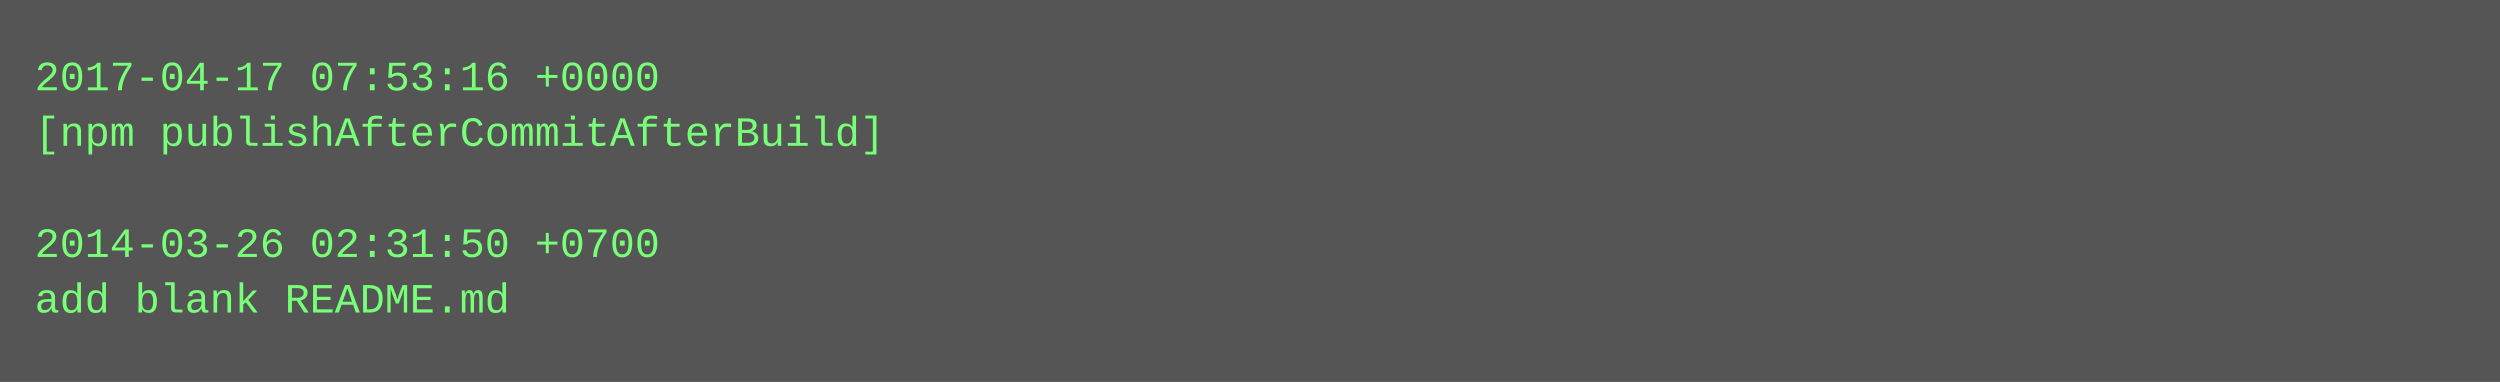
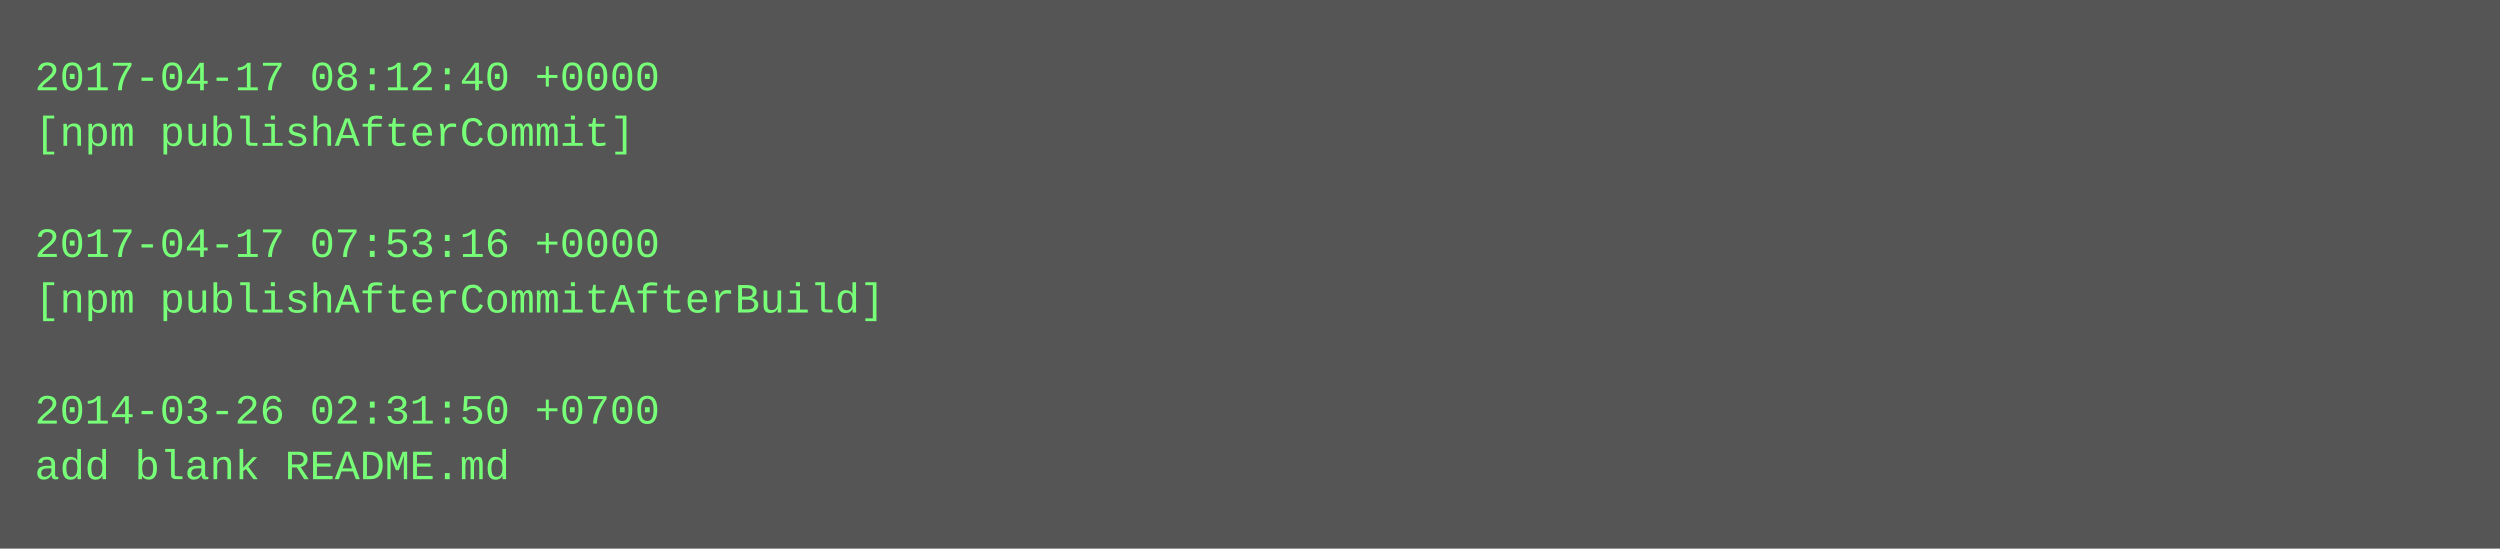
- <svg xmlns="http://www.w3.org/2000/svg" height="110" width="720">
-   <rect height="110" fill="#555" width="720" />
+ <svg xmlns="http://www.w3.org/2000/svg" height="158" width="720">
+   <rect height="158" fill="#555" width="720" />
  <text fill="#7f7" font-family="Courier New" font-size="12" xml:space="preserve">
-     <tspan x="10" y="26">2017-04-17 07:53:16 +0000</tspan>
-     <tspan x="10" y="42">[npm publishAfterCommitAfterBuild]</tspan>
+     <tspan x="10" y="26">2017-04-17 08:12:40 +0000</tspan>
+     <tspan x="10" y="42">[npm publishAfterCommit]</tspan>
    <tspan x="10" y="58" />
-     <tspan x="10" y="74">2014-03-26 02:31:50 +0700</tspan>
-     <tspan x="10" y="90">add blank README.md</tspan>
+     <tspan x="10" y="74">2017-04-17 07:53:16 +0000</tspan>
+     <tspan x="10" y="90">[npm publishAfterCommitAfterBuild]</tspan>
+     <tspan x="10" y="106" />
+     <tspan x="10" y="122">2014-03-26 02:31:50 +0700</tspan>
+     <tspan x="10" y="138">add blank README.md</tspan>
  </text>
</svg>
